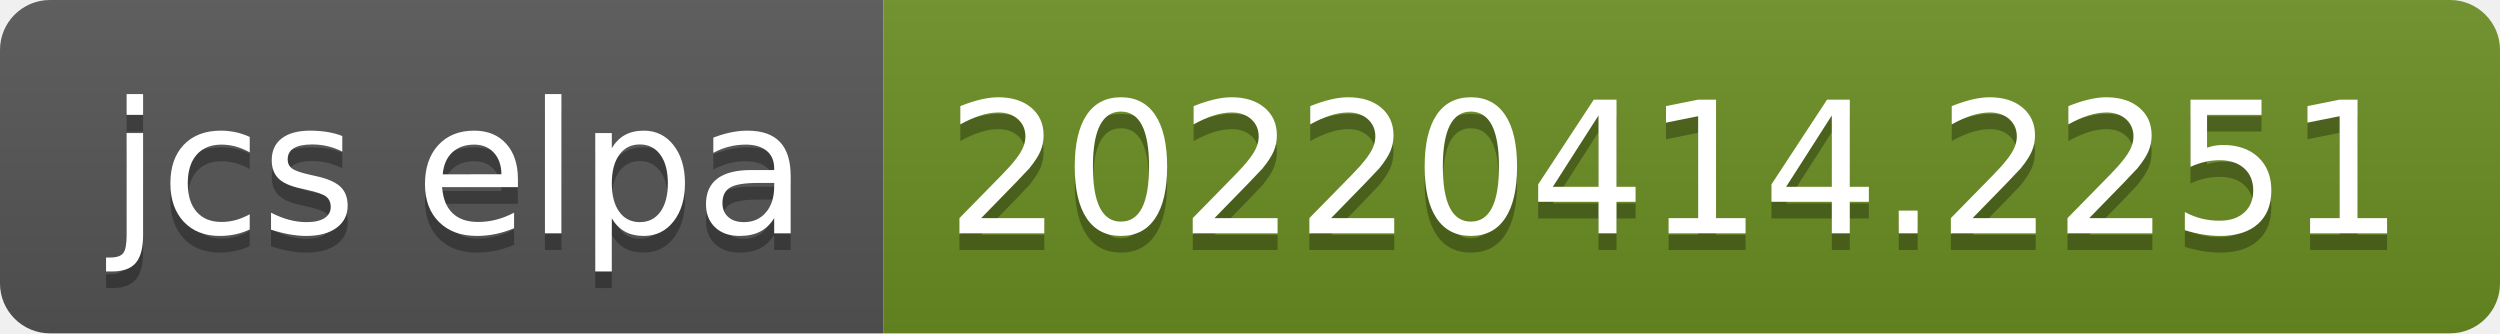
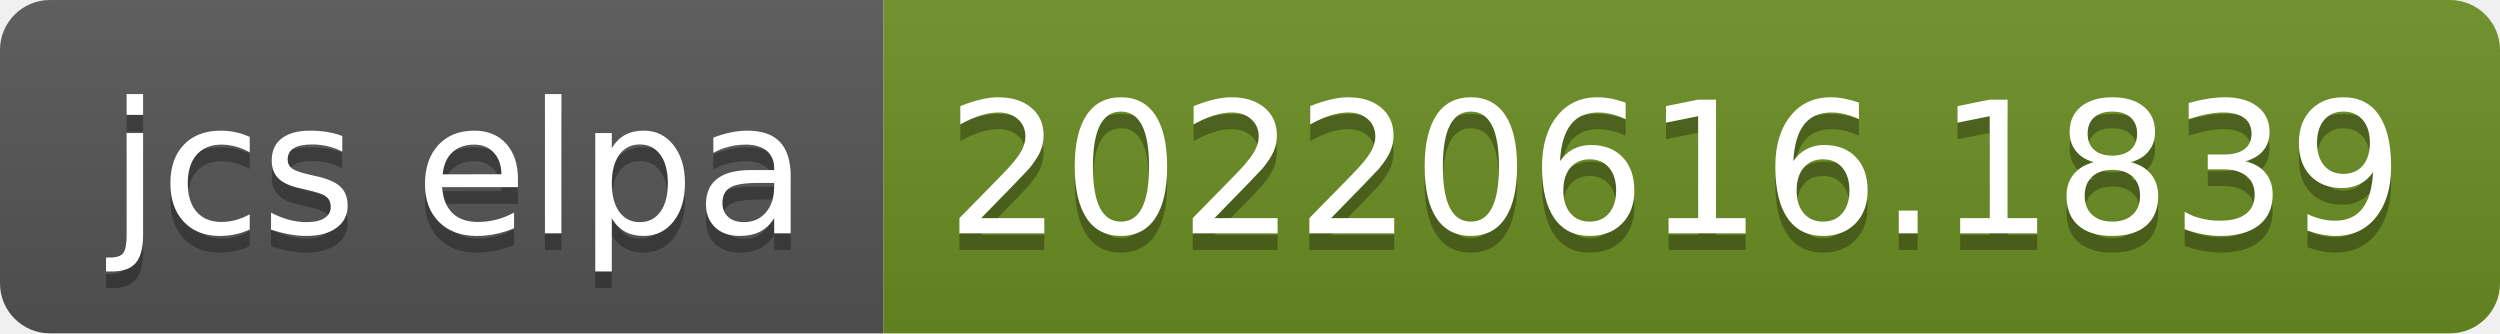
- <svg xmlns="http://www.w3.org/2000/svg" width="150" height="20" role="img" aria-label="jcs elpa: 20220414.2251">
+ <svg xmlns="http://www.w3.org/2000/svg" width="150" height="20" role="img" aria-label="jcs elpa: 20220616.1839">
  <linearGradient id="s" x2="0" y2="100%">
    <stop offset="0" stop-color="#bbb" stop-opacity=".1" />
    <stop offset="1" stop-opacity=".1" />
  </linearGradient>
  <clipPath id="r">
    <rect width="150" height="20" rx="3" fill="#fff" />
  </clipPath>
  <g clip-path="url(#r)">
    <rect width="53" height="20" fill="#555" />
    <rect x="53" width="97" height="20" fill="#6b8e23" />
    <rect width="150" height="20" fill="url(#s)" />
  </g>
  <g fill="#fff" text-anchor="middle" font-family="Verdana,Geneva,DejaVu Sans,sans-serif" text-rendering="geometricPrecision" font-size="110">
    <text aria-hidden="true" x="275" y="150" fill="#010101" fill-opacity=".3" transform="scale(.1)" textLength="430">jcs elpa</text>
    <text x="275" y="140" transform="scale(.1)" fill="#fff" textLength="430">jcs elpa</text>
-     <text aria-hidden="true" x="1005" y="150" fill="#010101" fill-opacity=".3" transform="scale(.1)" textLength="870">20220414.2251</text>
-     <text x="1005" y="140" transform="scale(.1)" fill="#fff" textLength="870">20220414.2251</text>
+     <text aria-hidden="true" x="1005" y="150" fill="#010101" fill-opacity=".3" transform="scale(.1)" textLength="870">20220616.1839</text>
+     <text x="1005" y="140" transform="scale(.1)" fill="#fff" textLength="870">20220616.1839</text>
  </g>
</svg>
